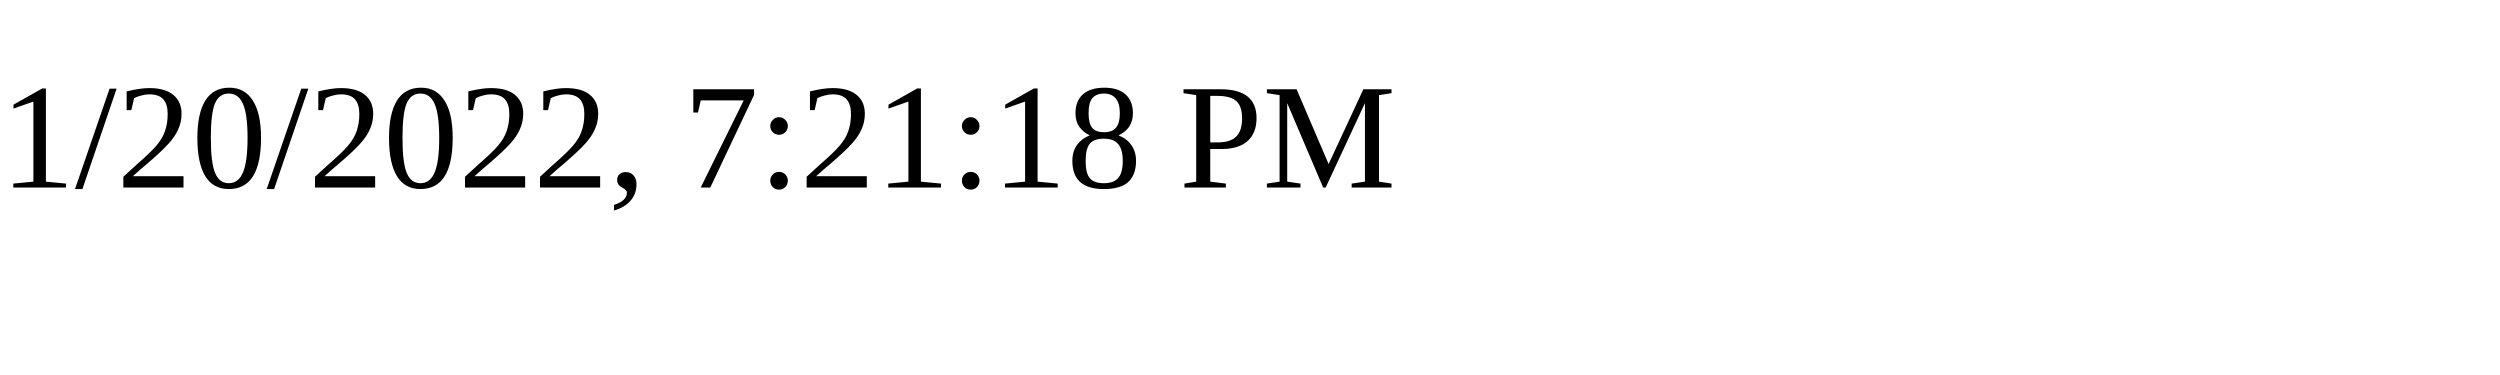
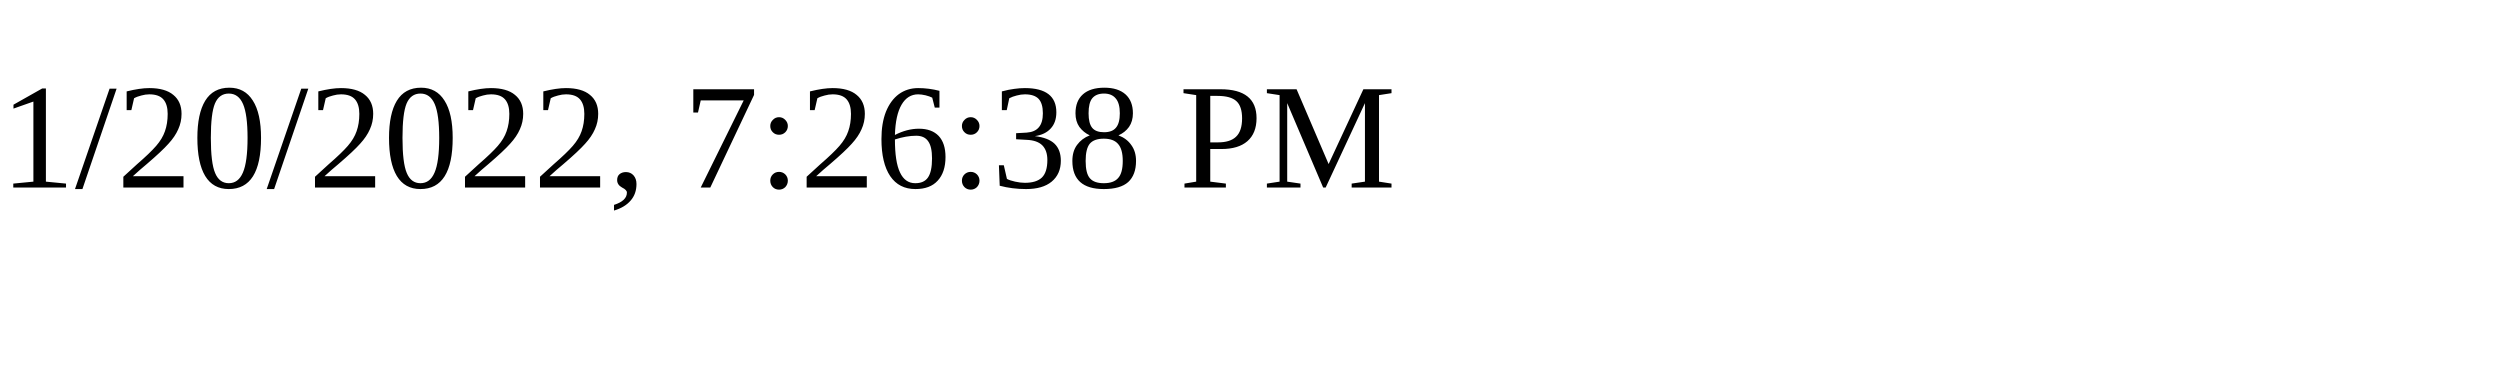
<svg xmlns="http://www.w3.org/2000/svg" height="30" width="200">
-   <text x="0" y="15">1/20/2022, 7:21:18 PM</text>
+   <text x="0" y="15">1/20/2022, 7:26:38 PM</text>
</svg>
